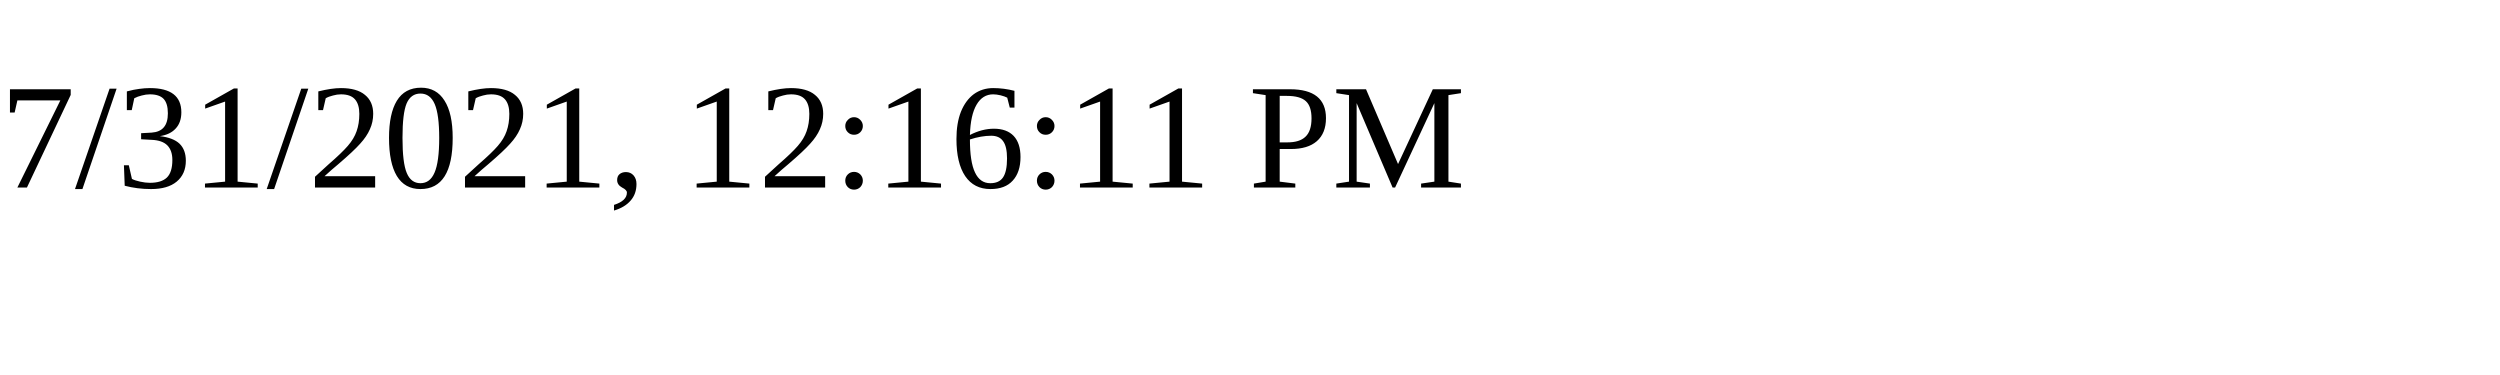
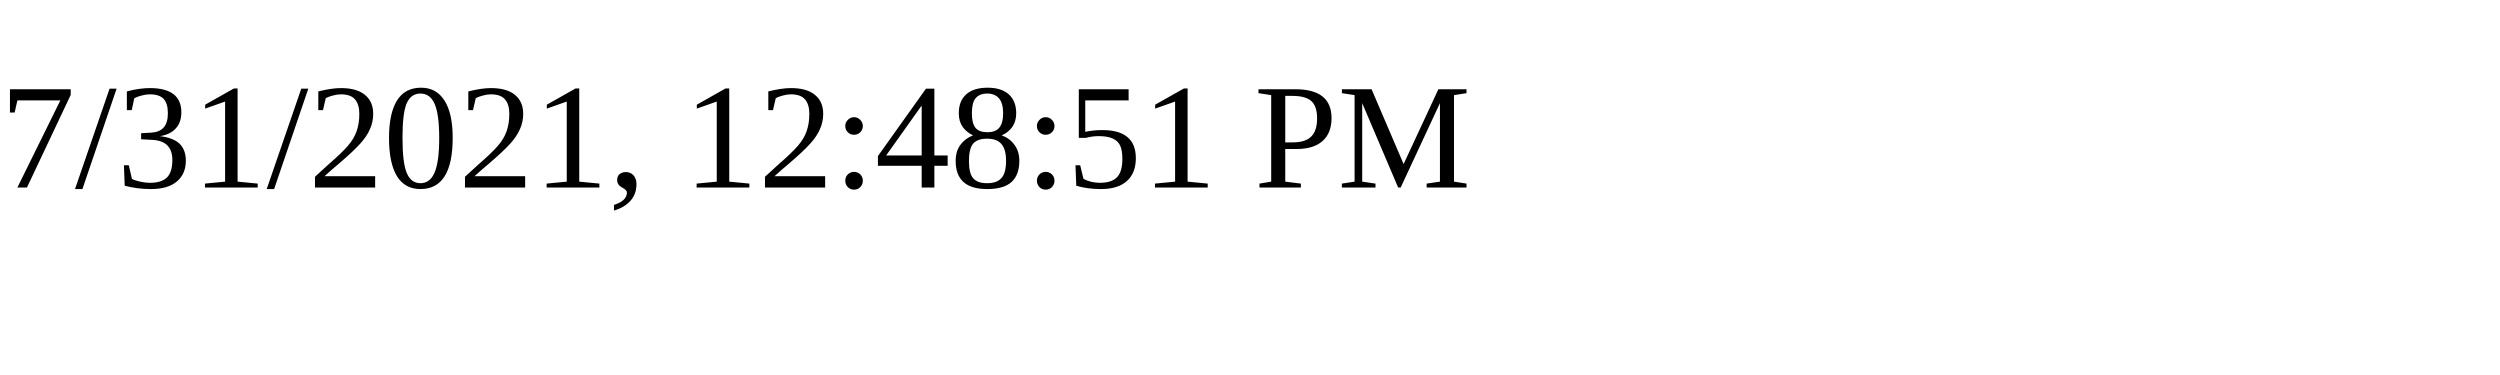
<svg xmlns="http://www.w3.org/2000/svg" height="30" width="200">
-   <text x="0" y="15">7/31/2021, 12:16:11 PM</text>
+   <text x="0" y="15">7/31/2021, 12:48:51 PM</text>
</svg>
